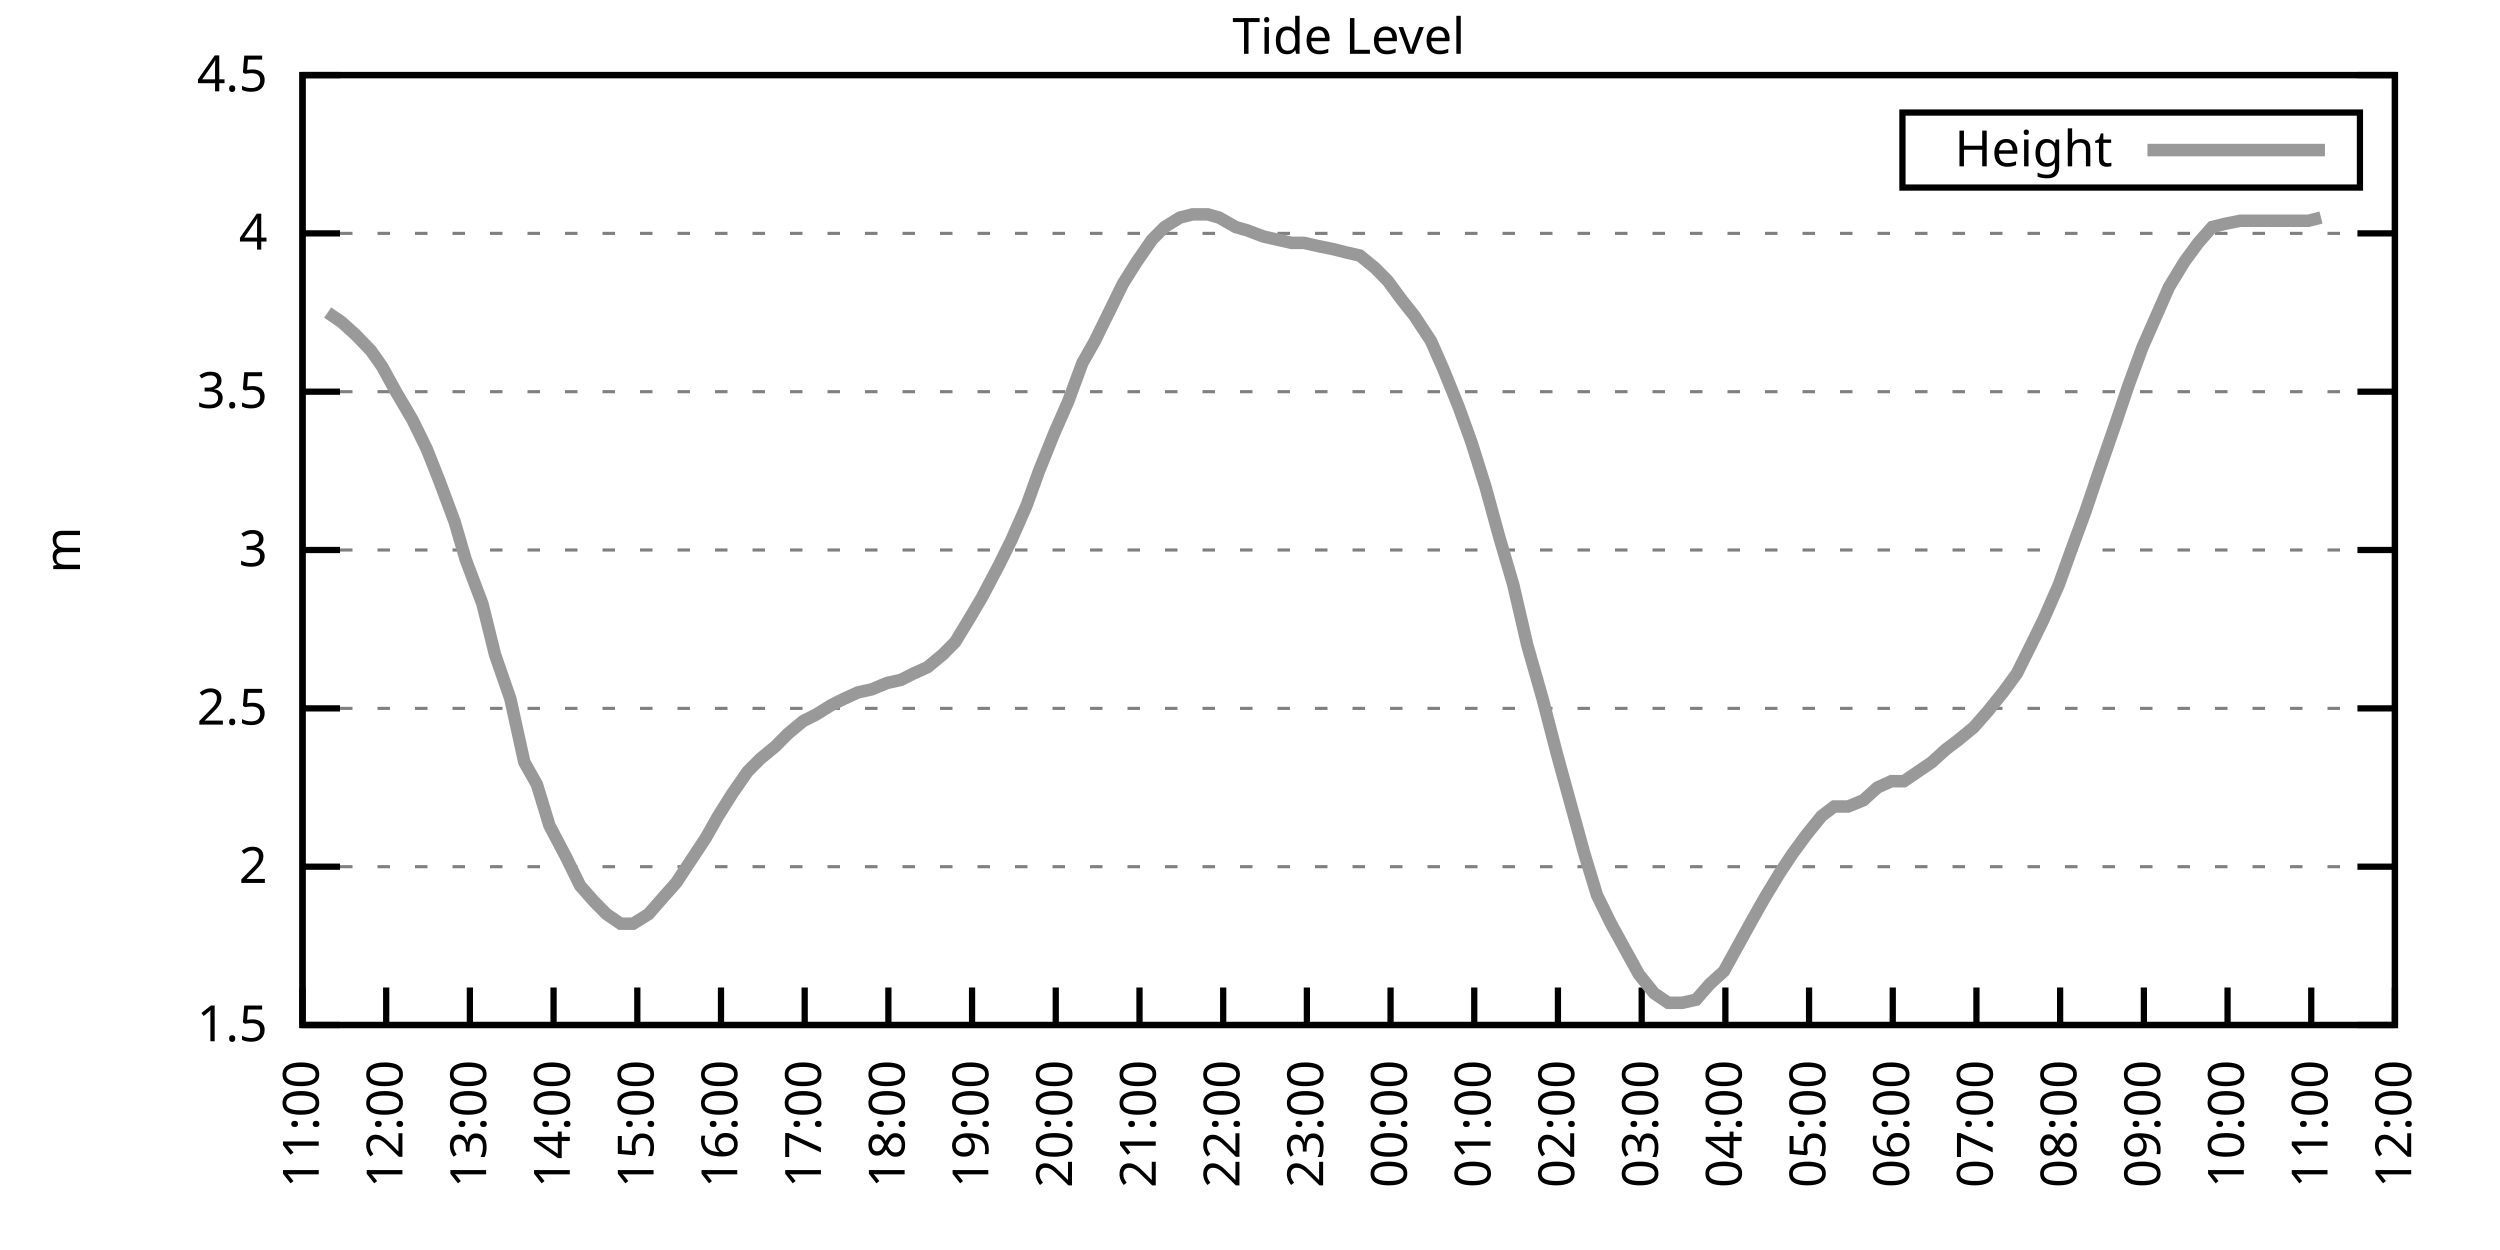
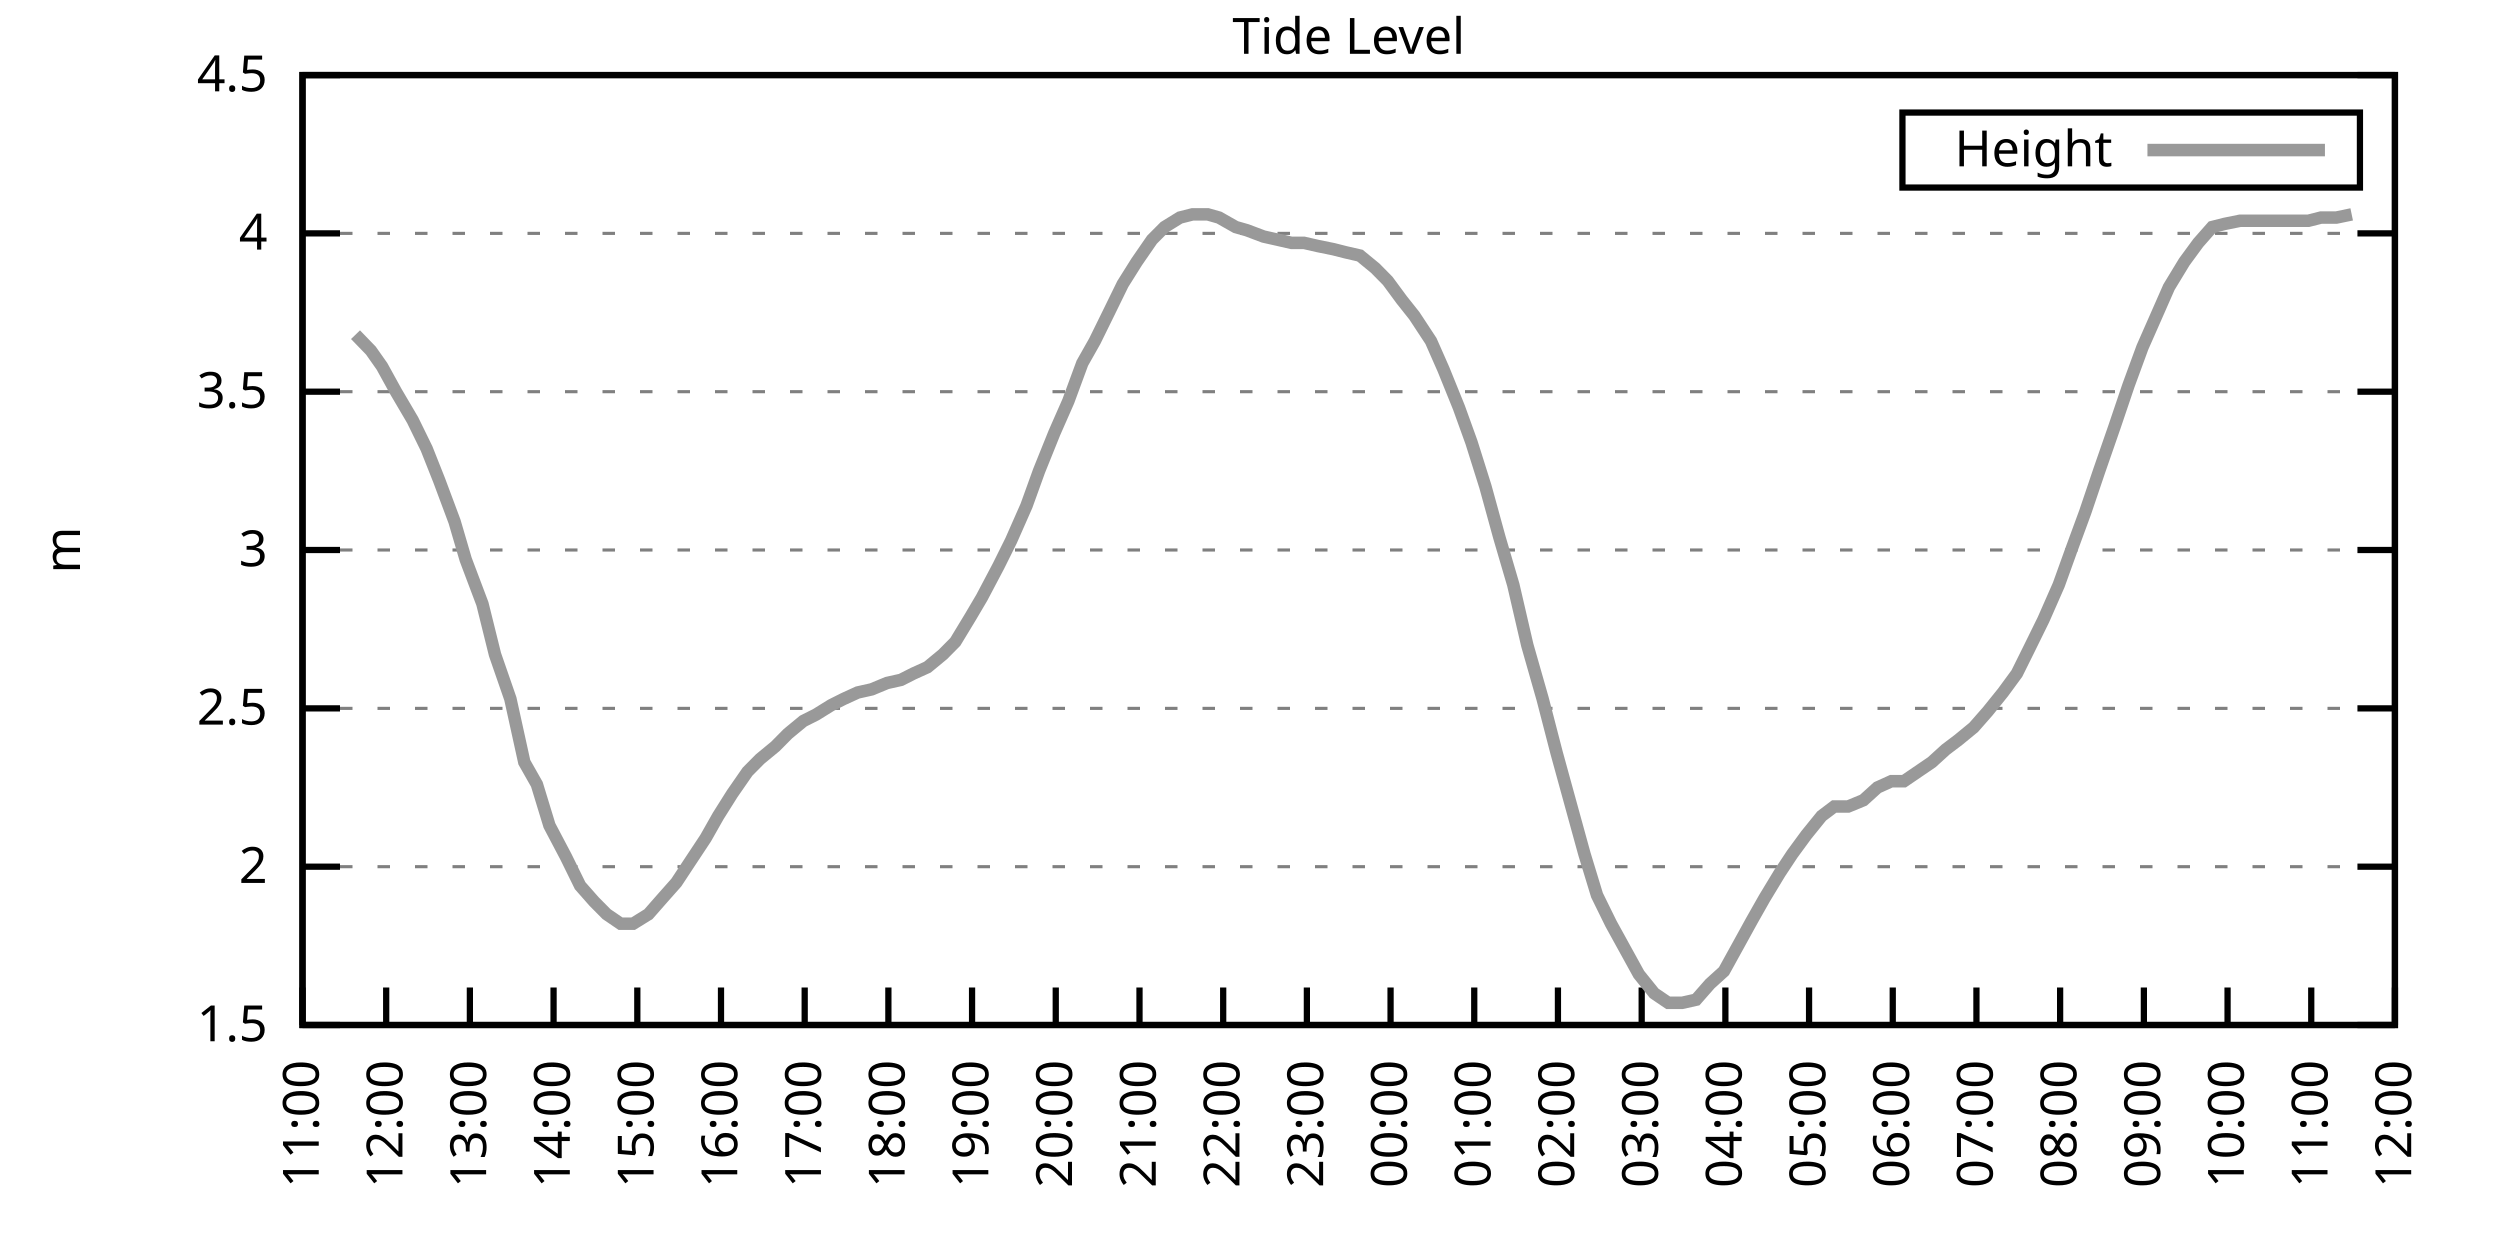
<svg xmlns="http://www.w3.org/2000/svg" xmlns:xlink="http://www.w3.org/1999/xlink" width="400" height="200" viewBox="0 0 400 200">
  <g id="gnuplot_canvas">
    <rect x="0" y="0" width="400" height="200" fill="none" />
    <defs>
      <circle id="gpDot" r="0.5" stroke-width="0.5" stroke="currentColor" />
      <path id="gpPt0" stroke-width="0.333" stroke="currentColor" d="M-1,0 h2 M0,-1 v2" />
      <path id="gpPt1" stroke-width="0.333" stroke="currentColor" d="M-1,-1 L1,1 M1,-1 L-1,1" />
      <path id="gpPt2" stroke-width="0.333" stroke="currentColor" d="M-1,0 L1,0 M0,-1 L0,1 M-1,-1 L1,1 M-1,1 L1,-1" />
      <rect id="gpPt3" stroke-width="0.333" stroke="currentColor" x="-1" y="-1" width="2" height="2" />
      <rect id="gpPt4" stroke-width="0.333" stroke="currentColor" fill="currentColor" x="-1" y="-1" width="2" height="2" />
      <circle id="gpPt5" stroke-width="0.333" stroke="currentColor" cx="0" cy="0" r="1" />
      <use xlink:href="#gpPt5" id="gpPt6" fill="currentColor" stroke="none" />
      <path id="gpPt7" stroke-width="0.333" stroke="currentColor" d="M0,-1.33 L-1.33,0.67 L1.33,0.67 z" />
      <use xlink:href="#gpPt7" id="gpPt8" fill="currentColor" stroke="none" />
      <use xlink:href="#gpPt7" id="gpPt9" stroke="currentColor" transform="rotate(180)" />
      <use xlink:href="#gpPt9" id="gpPt10" fill="currentColor" stroke="none" />
      <use xlink:href="#gpPt3" id="gpPt11" stroke="currentColor" transform="rotate(45)" />
      <use xlink:href="#gpPt11" id="gpPt12" fill="currentColor" stroke="none" />
      <path id="gpPt13" stroke-width="0.333" stroke="currentColor" d="M0,1.330 L1.265,0.411 L0.782,-1.067 L-0.782,-1.076 L-1.265,0.411 z" />
      <use xlink:href="#gpPt13" id="gpPt14" fill="currentColor" stroke="none" />
      <filter id="textbox" filterUnits="objectBoundingBox" x="0" y="0" height="1" width="1">
        <feFlood flood-color="white" flood-opacity="1" result="bgnd" />
        <feComposite in="SourceGraphic" in2="bgnd" operator="atop" />
      </filter>
      <filter id="greybox" filterUnits="objectBoundingBox" x="0" y="0" height="1" width="1">
        <feFlood flood-color="lightgrey" flood-opacity="1" result="grey" />
        <feComposite in="SourceGraphic" in2="grey" operator="atop" />
      </filter>
    </defs>
    <g fill="none" color="white" stroke="currentColor" stroke-width="1.00" stroke-linecap="butt" stroke-linejoin="miter">
</g>
    <g fill="none" color="black" stroke="currentColor" stroke-width="1.00" stroke-linecap="butt" stroke-linejoin="miter">
      <g stroke="none" shape-rendering="crispEdges">
        <polygon fill="rgb(255, 255, 255)" points="48.40,164.00 383.18,164.00 383.18,12.02 48.40,12.02 " />
      </g>
    </g>
    <g fill="none" color="black" stroke="currentColor" stroke-width="1.00" stroke-linecap="butt" stroke-linejoin="miter">
</g>
    <g fill="none" color="black" stroke="black" stroke-width="0.50" stroke-linecap="butt" stroke-linejoin="miter">
</g>
    <g fill="none" color="gray" stroke="currentColor" stroke-width="0.50" stroke-linecap="butt" stroke-linejoin="miter">
      <path stroke="gray" stroke-dasharray="2,4" class="gridline" d="M48.40,164.00 L383.19,164.00  " />
    </g>
    <g fill="none" color="gray" stroke="gray" stroke-width="1.00" stroke-linecap="butt" stroke-linejoin="miter">
</g>
    <g fill="none" color="black" stroke="currentColor" stroke-width="1.00" stroke-linecap="butt" stroke-linejoin="miter">
      <path stroke="black" d="M48.40,164.00 L54.40,164.00 M383.19,164.00 L377.19,164.00  " />
      <g transform="translate(42.80,166.60)" stroke="none" fill="black" font-family="Sans" font-size="8.00" text-anchor="end">
        <text>
          <tspan font-family="Sans"> 1.5</tspan>
        </text>
      </g>
    </g>
    <g fill="none" color="black" stroke="currentColor" stroke-width="1.00" stroke-linecap="butt" stroke-linejoin="miter">
</g>
    <g fill="none" color="black" stroke="black" stroke-width="0.50" stroke-linecap="butt" stroke-linejoin="miter">
</g>
    <g fill="none" color="gray" stroke="currentColor" stroke-width="0.50" stroke-linecap="butt" stroke-linejoin="miter">
      <path stroke="gray" stroke-dasharray="2,4" class="gridline" d="M48.40,138.67 L383.19,138.67  " />
    </g>
    <g fill="none" color="gray" stroke="gray" stroke-width="1.00" stroke-linecap="butt" stroke-linejoin="miter">
</g>
    <g fill="none" color="black" stroke="currentColor" stroke-width="1.00" stroke-linecap="butt" stroke-linejoin="miter">
      <path stroke="black" d="M48.40,138.67 L54.40,138.67 M383.19,138.67 L377.19,138.67  " />
      <g transform="translate(42.80,141.27)" stroke="none" fill="black" font-family="Sans" font-size="8.00" text-anchor="end">
        <text>
          <tspan font-family="Sans"> 2</tspan>
        </text>
      </g>
    </g>
    <g fill="none" color="black" stroke="currentColor" stroke-width="1.00" stroke-linecap="butt" stroke-linejoin="miter">
</g>
    <g fill="none" color="black" stroke="black" stroke-width="0.50" stroke-linecap="butt" stroke-linejoin="miter">
</g>
    <g fill="none" color="gray" stroke="currentColor" stroke-width="0.50" stroke-linecap="butt" stroke-linejoin="miter">
      <path stroke="gray" stroke-dasharray="2,4" class="gridline" d="M48.40,113.34 L383.19,113.34  " />
    </g>
    <g fill="none" color="gray" stroke="gray" stroke-width="1.00" stroke-linecap="butt" stroke-linejoin="miter">
</g>
    <g fill="none" color="black" stroke="currentColor" stroke-width="1.00" stroke-linecap="butt" stroke-linejoin="miter">
      <path stroke="black" d="M48.40,113.34 L54.40,113.34 M383.19,113.34 L377.19,113.34  " />
      <g transform="translate(42.80,115.94)" stroke="none" fill="black" font-family="Sans" font-size="8.00" text-anchor="end">
        <text>
          <tspan font-family="Sans"> 2.5</tspan>
        </text>
      </g>
    </g>
    <g fill="none" color="black" stroke="currentColor" stroke-width="1.00" stroke-linecap="butt" stroke-linejoin="miter">
</g>
    <g fill="none" color="black" stroke="black" stroke-width="0.50" stroke-linecap="butt" stroke-linejoin="miter">
</g>
    <g fill="none" color="gray" stroke="currentColor" stroke-width="0.50" stroke-linecap="butt" stroke-linejoin="miter">
      <path stroke="gray" stroke-dasharray="2,4" class="gridline" d="M48.40,88.00 L383.19,88.00  " />
    </g>
    <g fill="none" color="gray" stroke="gray" stroke-width="1.00" stroke-linecap="butt" stroke-linejoin="miter">
</g>
    <g fill="none" color="black" stroke="currentColor" stroke-width="1.00" stroke-linecap="butt" stroke-linejoin="miter">
      <path stroke="black" d="M48.40,88.00 L54.40,88.00 M383.19,88.00 L377.19,88.00  " />
      <g transform="translate(42.80,90.60)" stroke="none" fill="black" font-family="Sans" font-size="8.00" text-anchor="end">
        <text>
          <tspan font-family="Sans"> 3</tspan>
        </text>
      </g>
    </g>
    <g fill="none" color="black" stroke="currentColor" stroke-width="1.00" stroke-linecap="butt" stroke-linejoin="miter">
</g>
    <g fill="none" color="black" stroke="black" stroke-width="0.50" stroke-linecap="butt" stroke-linejoin="miter">
</g>
    <g fill="none" color="gray" stroke="currentColor" stroke-width="0.50" stroke-linecap="butt" stroke-linejoin="miter">
      <path stroke="gray" stroke-dasharray="2,4" class="gridline" d="M48.40,62.67 L383.19,62.67  " />
    </g>
    <g fill="none" color="gray" stroke="gray" stroke-width="1.00" stroke-linecap="butt" stroke-linejoin="miter">
</g>
    <g fill="none" color="black" stroke="currentColor" stroke-width="1.00" stroke-linecap="butt" stroke-linejoin="miter">
      <path stroke="black" d="M48.40,62.67 L54.40,62.67 M383.19,62.67 L377.19,62.67  " />
      <g transform="translate(42.80,65.27)" stroke="none" fill="black" font-family="Sans" font-size="8.00" text-anchor="end">
        <text>
          <tspan font-family="Sans"> 3.5</tspan>
        </text>
      </g>
    </g>
    <g fill="none" color="black" stroke="currentColor" stroke-width="1.00" stroke-linecap="butt" stroke-linejoin="miter">
</g>
    <g fill="none" color="black" stroke="black" stroke-width="0.50" stroke-linecap="butt" stroke-linejoin="miter">
</g>
    <g fill="none" color="gray" stroke="currentColor" stroke-width="0.50" stroke-linecap="butt" stroke-linejoin="miter">
      <path stroke="gray" stroke-dasharray="2,4" class="gridline" d="M48.40,37.34 L383.19,37.34  " />
    </g>
    <g fill="none" color="gray" stroke="gray" stroke-width="1.00" stroke-linecap="butt" stroke-linejoin="miter">
</g>
    <g fill="none" color="black" stroke="currentColor" stroke-width="1.00" stroke-linecap="butt" stroke-linejoin="miter">
      <path stroke="black" d="M48.40,37.34 L54.40,37.34 M383.19,37.34 L377.19,37.34  " />
      <g transform="translate(42.80,39.94)" stroke="none" fill="black" font-family="Sans" font-size="8.00" text-anchor="end">
        <text>
          <tspan font-family="Sans"> 4</tspan>
        </text>
      </g>
    </g>
    <g fill="none" color="black" stroke="currentColor" stroke-width="1.00" stroke-linecap="butt" stroke-linejoin="miter">
</g>
    <g fill="none" color="black" stroke="black" stroke-width="0.50" stroke-linecap="butt" stroke-linejoin="miter">
</g>
    <g fill="none" color="gray" stroke="currentColor" stroke-width="0.50" stroke-linecap="butt" stroke-linejoin="miter">
      <path stroke="gray" stroke-dasharray="2,4" class="gridline" d="M48.40,12.01 L383.19,12.01  " />
    </g>
    <g fill="none" color="gray" stroke="gray" stroke-width="1.00" stroke-linecap="butt" stroke-linejoin="miter">
</g>
    <g fill="none" color="black" stroke="currentColor" stroke-width="1.00" stroke-linecap="butt" stroke-linejoin="miter">
      <path stroke="black" d="M48.40,12.01 L54.40,12.01 M383.19,12.01 L377.19,12.01  " />
      <g transform="translate(42.80,14.61)" stroke="none" fill="black" font-family="Sans" font-size="8.00" text-anchor="end">
        <text>
          <tspan font-family="Sans"> 4.5</tspan>
        </text>
      </g>
    </g>
    <g fill="none" color="black" stroke="currentColor" stroke-width="1.00" stroke-linecap="butt" stroke-linejoin="miter">
      <path stroke="black" d="M48.40,164.00 L48.40,158.00  " />
      <g transform="translate(51.00,169.60) rotate(270.00)" stroke="none" fill="black" font-family="Sans" font-size="8.00" text-anchor="end">
        <text>
          <tspan font-family="Sans">11:00</tspan>
        </text>
      </g>
    </g>
    <g fill="none" color="black" stroke="currentColor" stroke-width="1.00" stroke-linecap="butt" stroke-linejoin="miter">
      <path stroke="black" d="M61.79,164.00 L61.79,158.00  " />
      <g transform="translate(64.39,169.60) rotate(270.00)" stroke="none" fill="black" font-family="Sans" font-size="8.00" text-anchor="end">
        <text>
          <tspan font-family="Sans">12:00</tspan>
        </text>
      </g>
    </g>
    <g fill="none" color="black" stroke="currentColor" stroke-width="1.00" stroke-linecap="butt" stroke-linejoin="miter">
      <path stroke="black" d="M75.18,164.00 L75.18,158.00  " />
      <g transform="translate(77.78,169.60) rotate(270.00)" stroke="none" fill="black" font-family="Sans" font-size="8.00" text-anchor="end">
        <text>
          <tspan font-family="Sans">13:00</tspan>
        </text>
      </g>
    </g>
    <g fill="none" color="black" stroke="currentColor" stroke-width="1.00" stroke-linecap="butt" stroke-linejoin="miter">
      <path stroke="black" d="M88.57,164.00 L88.57,158.00  " />
      <g transform="translate(91.17,169.60) rotate(270.00)" stroke="none" fill="black" font-family="Sans" font-size="8.00" text-anchor="end">
        <text>
          <tspan font-family="Sans">14:00</tspan>
        </text>
      </g>
    </g>
    <g fill="none" color="black" stroke="currentColor" stroke-width="1.00" stroke-linecap="butt" stroke-linejoin="miter">
      <path stroke="black" d="M101.97,164.00 L101.97,158.00  " />
      <g transform="translate(104.57,169.60) rotate(270.00)" stroke="none" fill="black" font-family="Sans" font-size="8.00" text-anchor="end">
        <text>
          <tspan font-family="Sans">15:00</tspan>
        </text>
      </g>
    </g>
    <g fill="none" color="black" stroke="currentColor" stroke-width="1.00" stroke-linecap="butt" stroke-linejoin="miter">
      <path stroke="black" d="M115.36,164.00 L115.36,158.00  " />
      <g transform="translate(117.96,169.60) rotate(270.00)" stroke="none" fill="black" font-family="Sans" font-size="8.00" text-anchor="end">
        <text>
          <tspan font-family="Sans">16:00</tspan>
        </text>
      </g>
    </g>
    <g fill="none" color="black" stroke="currentColor" stroke-width="1.00" stroke-linecap="butt" stroke-linejoin="miter">
      <path stroke="black" d="M128.75,164.00 L128.75,158.00  " />
      <g transform="translate(131.35,169.60) rotate(270.00)" stroke="none" fill="black" font-family="Sans" font-size="8.00" text-anchor="end">
        <text>
          <tspan font-family="Sans">17:00</tspan>
        </text>
      </g>
    </g>
    <g fill="none" color="black" stroke="currentColor" stroke-width="1.00" stroke-linecap="butt" stroke-linejoin="miter">
      <path stroke="black" d="M142.14,164.00 L142.14,158.00  " />
      <g transform="translate(144.74,169.60) rotate(270.00)" stroke="none" fill="black" font-family="Sans" font-size="8.00" text-anchor="end">
        <text>
          <tspan font-family="Sans">18:00</tspan>
        </text>
      </g>
    </g>
    <g fill="none" color="black" stroke="currentColor" stroke-width="1.00" stroke-linecap="butt" stroke-linejoin="miter">
      <path stroke="black" d="M155.53,164.00 L155.53,158.00  " />
      <g transform="translate(158.13,169.60) rotate(270.00)" stroke="none" fill="black" font-family="Sans" font-size="8.00" text-anchor="end">
        <text>
          <tspan font-family="Sans">19:00</tspan>
        </text>
      </g>
    </g>
    <g fill="none" color="black" stroke="currentColor" stroke-width="1.00" stroke-linecap="butt" stroke-linejoin="miter">
      <path stroke="black" d="M168.92,164.00 L168.92,158.00  " />
      <g transform="translate(171.52,169.60) rotate(270.00)" stroke="none" fill="black" font-family="Sans" font-size="8.00" text-anchor="end">
        <text>
          <tspan font-family="Sans">20:00</tspan>
        </text>
      </g>
    </g>
    <g fill="none" color="black" stroke="currentColor" stroke-width="1.00" stroke-linecap="butt" stroke-linejoin="miter">
      <path stroke="black" d="M182.32,164.00 L182.32,158.00  " />
      <g transform="translate(184.92,169.60) rotate(270.00)" stroke="none" fill="black" font-family="Sans" font-size="8.00" text-anchor="end">
        <text>
          <tspan font-family="Sans">21:00</tspan>
        </text>
      </g>
    </g>
    <g fill="none" color="black" stroke="currentColor" stroke-width="1.00" stroke-linecap="butt" stroke-linejoin="miter">
      <path stroke="black" d="M195.71,164.00 L195.71,158.00  " />
      <g transform="translate(198.31,169.60) rotate(270.00)" stroke="none" fill="black" font-family="Sans" font-size="8.00" text-anchor="end">
        <text>
          <tspan font-family="Sans">22:00</tspan>
        </text>
      </g>
    </g>
    <g fill="none" color="black" stroke="currentColor" stroke-width="1.00" stroke-linecap="butt" stroke-linejoin="miter">
      <path stroke="black" d="M209.10,164.00 L209.10,158.00  " />
      <g transform="translate(211.70,169.60) rotate(270.00)" stroke="none" fill="black" font-family="Sans" font-size="8.00" text-anchor="end">
        <text>
          <tspan font-family="Sans">23:00</tspan>
        </text>
      </g>
    </g>
    <g fill="none" color="black" stroke="currentColor" stroke-width="1.00" stroke-linecap="butt" stroke-linejoin="miter">
      <path stroke="black" d="M222.49,164.00 L222.49,158.00  " />
      <g transform="translate(225.09,169.60) rotate(270.00)" stroke="none" fill="black" font-family="Sans" font-size="8.00" text-anchor="end">
        <text>
          <tspan font-family="Sans">00:00</tspan>
        </text>
      </g>
    </g>
    <g fill="none" color="black" stroke="currentColor" stroke-width="1.00" stroke-linecap="butt" stroke-linejoin="miter">
      <path stroke="black" d="M235.88,164.00 L235.88,158.00  " />
      <g transform="translate(238.48,169.60) rotate(270.00)" stroke="none" fill="black" font-family="Sans" font-size="8.00" text-anchor="end">
        <text>
          <tspan font-family="Sans">01:00</tspan>
        </text>
      </g>
    </g>
    <g fill="none" color="black" stroke="currentColor" stroke-width="1.00" stroke-linecap="butt" stroke-linejoin="miter">
      <path stroke="black" d="M249.27,164.00 L249.27,158.00  " />
      <g transform="translate(251.87,169.60) rotate(270.00)" stroke="none" fill="black" font-family="Sans" font-size="8.00" text-anchor="end">
        <text>
          <tspan font-family="Sans">02:00</tspan>
        </text>
      </g>
    </g>
    <g fill="none" color="black" stroke="currentColor" stroke-width="1.00" stroke-linecap="butt" stroke-linejoin="miter">
      <path stroke="black" d="M262.67,164.00 L262.67,158.00  " />
      <g transform="translate(265.27,169.60) rotate(270.00)" stroke="none" fill="black" font-family="Sans" font-size="8.00" text-anchor="end">
        <text>
          <tspan font-family="Sans">03:00</tspan>
        </text>
      </g>
    </g>
    <g fill="none" color="black" stroke="currentColor" stroke-width="1.00" stroke-linecap="butt" stroke-linejoin="miter">
      <path stroke="black" d="M276.06,164.00 L276.06,158.00  " />
      <g transform="translate(278.66,169.60) rotate(270.00)" stroke="none" fill="black" font-family="Sans" font-size="8.00" text-anchor="end">
        <text>
          <tspan font-family="Sans">04:00</tspan>
        </text>
      </g>
    </g>
    <g fill="none" color="black" stroke="currentColor" stroke-width="1.00" stroke-linecap="butt" stroke-linejoin="miter">
      <path stroke="black" d="M289.45,164.00 L289.45,158.00  " />
      <g transform="translate(292.05,169.60) rotate(270.00)" stroke="none" fill="black" font-family="Sans" font-size="8.00" text-anchor="end">
        <text>
          <tspan font-family="Sans">05:00</tspan>
        </text>
      </g>
    </g>
    <g fill="none" color="black" stroke="currentColor" stroke-width="1.00" stroke-linecap="butt" stroke-linejoin="miter">
      <path stroke="black" d="M302.84,164.00 L302.84,158.00  " />
      <g transform="translate(305.44,169.60) rotate(270.00)" stroke="none" fill="black" font-family="Sans" font-size="8.00" text-anchor="end">
        <text>
          <tspan font-family="Sans">06:00</tspan>
        </text>
      </g>
    </g>
    <g fill="none" color="black" stroke="currentColor" stroke-width="1.00" stroke-linecap="butt" stroke-linejoin="miter">
      <path stroke="black" d="M316.23,164.00 L316.23,158.00  " />
      <g transform="translate(318.83,169.60) rotate(270.00)" stroke="none" fill="black" font-family="Sans" font-size="8.00" text-anchor="end">
        <text>
          <tspan font-family="Sans">07:00</tspan>
        </text>
      </g>
    </g>
    <g fill="none" color="black" stroke="currentColor" stroke-width="1.00" stroke-linecap="butt" stroke-linejoin="miter">
      <path stroke="black" d="M329.62,164.00 L329.62,158.00  " />
      <g transform="translate(332.22,169.60) rotate(270.00)" stroke="none" fill="black" font-family="Sans" font-size="8.00" text-anchor="end">
        <text>
          <tspan font-family="Sans">08:00</tspan>
        </text>
      </g>
    </g>
    <g fill="none" color="black" stroke="currentColor" stroke-width="1.00" stroke-linecap="butt" stroke-linejoin="miter">
      <path stroke="black" d="M343.02,164.00 L343.02,158.00  " />
      <g transform="translate(345.62,169.60) rotate(270.00)" stroke="none" fill="black" font-family="Sans" font-size="8.00" text-anchor="end">
        <text>
          <tspan font-family="Sans">09:00</tspan>
        </text>
      </g>
    </g>
    <g fill="none" color="black" stroke="currentColor" stroke-width="1.00" stroke-linecap="butt" stroke-linejoin="miter">
      <path stroke="black" d="M356.41,164.00 L356.41,158.00  " />
      <g transform="translate(359.01,169.60) rotate(270.00)" stroke="none" fill="black" font-family="Sans" font-size="8.00" text-anchor="end">
        <text>
          <tspan font-family="Sans">10:00</tspan>
        </text>
      </g>
    </g>
    <g fill="none" color="black" stroke="currentColor" stroke-width="1.00" stroke-linecap="butt" stroke-linejoin="miter">
      <path stroke="black" d="M369.80,164.00 L369.80,158.00  " />
      <g transform="translate(372.40,169.60) rotate(270.00)" stroke="none" fill="black" font-family="Sans" font-size="8.00" text-anchor="end">
        <text>
          <tspan font-family="Sans">11:00</tspan>
        </text>
      </g>
    </g>
    <g fill="none" color="black" stroke="currentColor" stroke-width="1.00" stroke-linecap="butt" stroke-linejoin="miter">
      <path stroke="black" d="M383.19,164.00 L383.19,158.00  " />
      <g transform="translate(385.79,169.60) rotate(270.00)" stroke="none" fill="black" font-family="Sans" font-size="8.00" text-anchor="end">
        <text>
          <tspan font-family="Sans">12:00</tspan>
        </text>
      </g>
    </g>
    <g fill="none" color="black" stroke="currentColor" stroke-width="1.00" stroke-linecap="butt" stroke-linejoin="miter">
</g>
    <g fill="none" color="black" stroke="currentColor" stroke-width="1.00" stroke-linecap="butt" stroke-linejoin="miter">
      <path stroke="black" d="M48.40,12.01 L48.40,164.00 L383.19,164.00 L383.19,12.01 L48.40,12.01 Z  " />
    </g>
    <g fill="none" color="black" stroke="currentColor" stroke-width="1.00" stroke-linecap="butt" stroke-linejoin="miter">
</g>
    <g fill="none" color="black" stroke="currentColor" stroke-width="1.00" stroke-linecap="butt" stroke-linejoin="miter">
      <path stroke="black" d="M304.39,30.01 L304.39,18.01 L377.59,18.01 L377.59,30.01 L304.39,30.01 Z  " />
    </g>
    <g id="Tide_level_plot_1">
      <g fill="none" color="white" stroke="black" stroke-width="2.00" stroke-linecap="butt" stroke-linejoin="miter">
</g>
      <g fill="none" color="black" stroke="currentColor" stroke-width="2.00" stroke-linecap="butt" stroke-linejoin="miter">
        <g transform="translate(337.99,26.61)" stroke="none" fill="black" font-family="Sans" font-size="8.00" text-anchor="end">
          <text>
            <tspan font-family="Sans">Height</tspan>
          </text>
        </g>
      </g>
      <g fill="none" color="black" stroke="currentColor" stroke-width="2.00" stroke-linecap="butt" stroke-linejoin="miter">
-         <path stroke="rgb(153, 153, 153)" d="M343.59,24.01 L371.99,24.01 M52.42,50.01 L54.65,51.53 L56.88,53.55 L59.34,56.09 L61.12,58.62 L63.35,62.67   L66.03,67.23 L68.26,71.79 L70.27,76.86 L72.73,83.45 L74.51,89.52 L77.19,96.62 L79.20,104.72 L81.66,111.82   L83.89,121.95 L85.90,125.50 L87.91,132.08 L90.58,137.15 L92.82,141.71 L95.05,144.24 L97.06,146.27 L99.29,147.79   L101.30,147.79 L103.75,146.27 L105.98,143.73 L108.22,141.20 L110.22,138.16 L112.90,134.11 L114.91,130.56 L117.14,127.02   L119.60,123.47 L121.61,121.44 L124.06,119.42 L126.07,117.39 L128.53,115.36 L130.54,114.35 L132.99,112.83 L135.00,111.82   L137.23,110.80 L139.46,110.30 L141.92,109.28 L144.15,108.78 L146.16,107.76 L148.39,106.75 L150.85,104.72 L152.85,102.70   L155.31,98.64 L157.10,95.60 L159.77,90.54 L161.78,86.49 L164.24,80.91 L166.25,75.34 L168.70,69.26 L170.93,64.19   L173.17,58.11 L175.17,54.57 L177.41,50.01 L179.64,45.45 L181.87,41.90 L184.32,38.35 L186.33,36.33 L188.79,34.81   L190.80,34.30 L193.25,34.30 L195.04,34.81 L197.72,36.33 L199.50,36.84 L202.18,37.85 L204.41,38.35 L206.64,38.86   L208.65,38.86 L210.88,39.37 L213.34,39.87 L215.35,40.38 L217.58,40.89 L220.04,42.91 L222.04,44.94 L224.28,47.98   L226.29,50.51 L228.96,54.57 L230.97,59.13 L233.43,65.21 L235.44,70.78 L237.67,77.87 L239.90,85.98 L242.13,93.58   L244.36,103.20 L246.82,111.82 L249.05,120.43 L251.28,128.54 L253.51,136.64 L255.52,143.23 L257.76,147.79 L262.22,155.89   L264.67,158.93 L266.91,160.45 L269.14,160.45 L271.37,159.95 L273.60,157.41 L275.83,155.39 L278.07,151.33 L280.30,147.28   L282.31,143.73 L284.76,139.68 L286.77,136.64 L289.00,133.60 L291.46,130.56 L293.47,129.04 L295.70,129.04 L298.15,128.03   L300.39,126.00 L302.62,124.99 L304.63,124.99 L306.86,123.47 L309.09,121.95 L311.32,119.92 L313.33,118.40 L315.79,116.38   L318.02,113.84 L320.47,110.80 L322.70,107.76 L324.71,103.71 L326.95,99.15 L329.40,93.58 L331.41,88.00 L333.64,81.93   L335.87,75.34 L338.33,68.25 L340.56,61.66 L342.79,55.58 L344.80,51.02 L347.03,45.95 L349.49,41.90 L351.72,38.86   L353.95,36.33 L355.96,35.82 L358.42,35.32 L360.65,35.32 L362.66,35.32 L364.89,35.32 L367.12,35.32 L369.35,35.32   L371.36,34.81  " />
+         <path stroke="rgb(153, 153, 153)" d="M343.59,24.01 L371.99,24.01 M56.88,53.55 L59.34,56.09 L61.12,58.62 L63.35,62.67 L66.03,67.23 L68.26,71.79   L70.27,76.86 L72.73,83.45 L74.51,89.52 L77.19,96.62 L79.20,104.72 L81.66,111.82 L83.89,121.95 L85.90,125.50   L87.91,132.08 L90.58,137.15 L92.82,141.71 L95.05,144.24 L97.06,146.27 L99.29,147.79 L101.30,147.79 L103.75,146.27   L105.98,143.73 L108.22,141.20 L110.22,138.16 L112.90,134.11 L114.91,130.56 L117.14,127.02 L119.60,123.47 L121.61,121.44   L124.06,119.42 L126.07,117.39 L128.53,115.36 L130.54,114.35 L132.99,112.83 L135.00,111.82 L137.23,110.80 L139.46,110.30   L141.92,109.28 L144.15,108.78 L146.16,107.76 L148.39,106.75 L150.85,104.72 L152.85,102.70 L155.31,98.64 L157.10,95.60   L159.77,90.54 L161.78,86.49 L164.24,80.91 L166.25,75.34 L168.70,69.26 L170.93,64.19 L173.17,58.11 L175.17,54.57   L177.41,50.01 L179.64,45.45 L181.87,41.90 L184.32,38.35 L186.33,36.33 L188.79,34.81 L190.80,34.30 L193.25,34.30   L195.04,34.81 L197.72,36.33 L199.50,36.84 L202.18,37.85 L204.41,38.35 L206.64,38.86 L208.65,38.86 L210.88,39.37   L213.34,39.87 L215.35,40.38 L217.58,40.89 L220.04,42.91 L222.04,44.94 L224.28,47.98 L226.29,50.51 L228.96,54.57   L230.97,59.13 L233.43,65.21 L235.44,70.78 L237.67,77.87 L239.90,85.98 L242.13,93.58 L244.36,103.20 L246.82,111.82   L249.05,120.43 L251.28,128.54 L253.51,136.64 L255.52,143.23 L257.76,147.79 L262.22,155.89 L264.67,158.93 L266.91,160.45   L269.14,160.45 L271.37,159.95 L273.60,157.41 L275.83,155.39 L278.07,151.33 L280.30,147.28 L282.31,143.73 L284.76,139.68   L286.77,136.64 L289.00,133.60 L291.46,130.56 L293.47,129.04 L295.70,129.04 L298.15,128.03 L300.39,126.00 L302.62,124.99   L304.63,124.99 L306.86,123.47 L309.09,121.95 L311.32,119.92 L313.33,118.40 L315.79,116.38 L318.02,113.84 L320.47,110.80   L322.70,107.76 L324.71,103.71 L326.95,99.15 L329.40,93.58 L331.41,88.00 L333.64,81.93 L335.87,75.34 L338.33,68.25   L340.56,61.66 L342.79,55.58 L344.80,51.02 L347.03,45.95 L349.49,41.90 L351.72,38.86 L353.95,36.33 L355.96,35.82   L358.42,35.32 L360.65,35.32 L362.66,35.32 L364.89,35.32 L367.12,35.32 L369.35,35.32 L371.36,34.81 L373.82,34.81   L376.27,34.30  " />
      </g>
    </g>
    <g fill="none" color="black" stroke="currentColor" stroke-width="2.00" stroke-linecap="butt" stroke-linejoin="miter">
</g>
    <g fill="none" color="black" stroke="black" stroke-width="1.00" stroke-linecap="butt" stroke-linejoin="miter">
</g>
    <g fill="none" color="black" stroke="currentColor" stroke-width="1.00" stroke-linecap="butt" stroke-linejoin="miter">
      <path stroke="black" d="M48.40,12.01 L48.40,164.00 L383.19,164.00 L383.19,12.01 L48.40,12.01 Z  " />
      <g transform="translate(12.80,88.01) rotate(270.00)" stroke="none" fill="black" font-family="Sans" font-size="8.00" text-anchor="middle">
        <text>
          <tspan font-family="Sans">m</tspan>
        </text>
      </g>
    </g>
    <g fill="none" color="black" stroke="currentColor" stroke-width="1.00" stroke-linecap="butt" stroke-linejoin="miter">
</g>
    <g fill="none" color="black" stroke="currentColor" stroke-width="1.00" stroke-linecap="butt" stroke-linejoin="miter">
      <g transform="translate(215.79,8.61)" stroke="none" fill="black" font-family="Sans" font-size="8.00" text-anchor="middle">
        <text>
          <tspan font-family="Sans">Tide Level</tspan>
        </text>
      </g>
    </g>
    <g fill="none" color="black" stroke="currentColor" stroke-width="1.00" stroke-linecap="butt" stroke-linejoin="miter">
</g>
  </g>
</svg>
